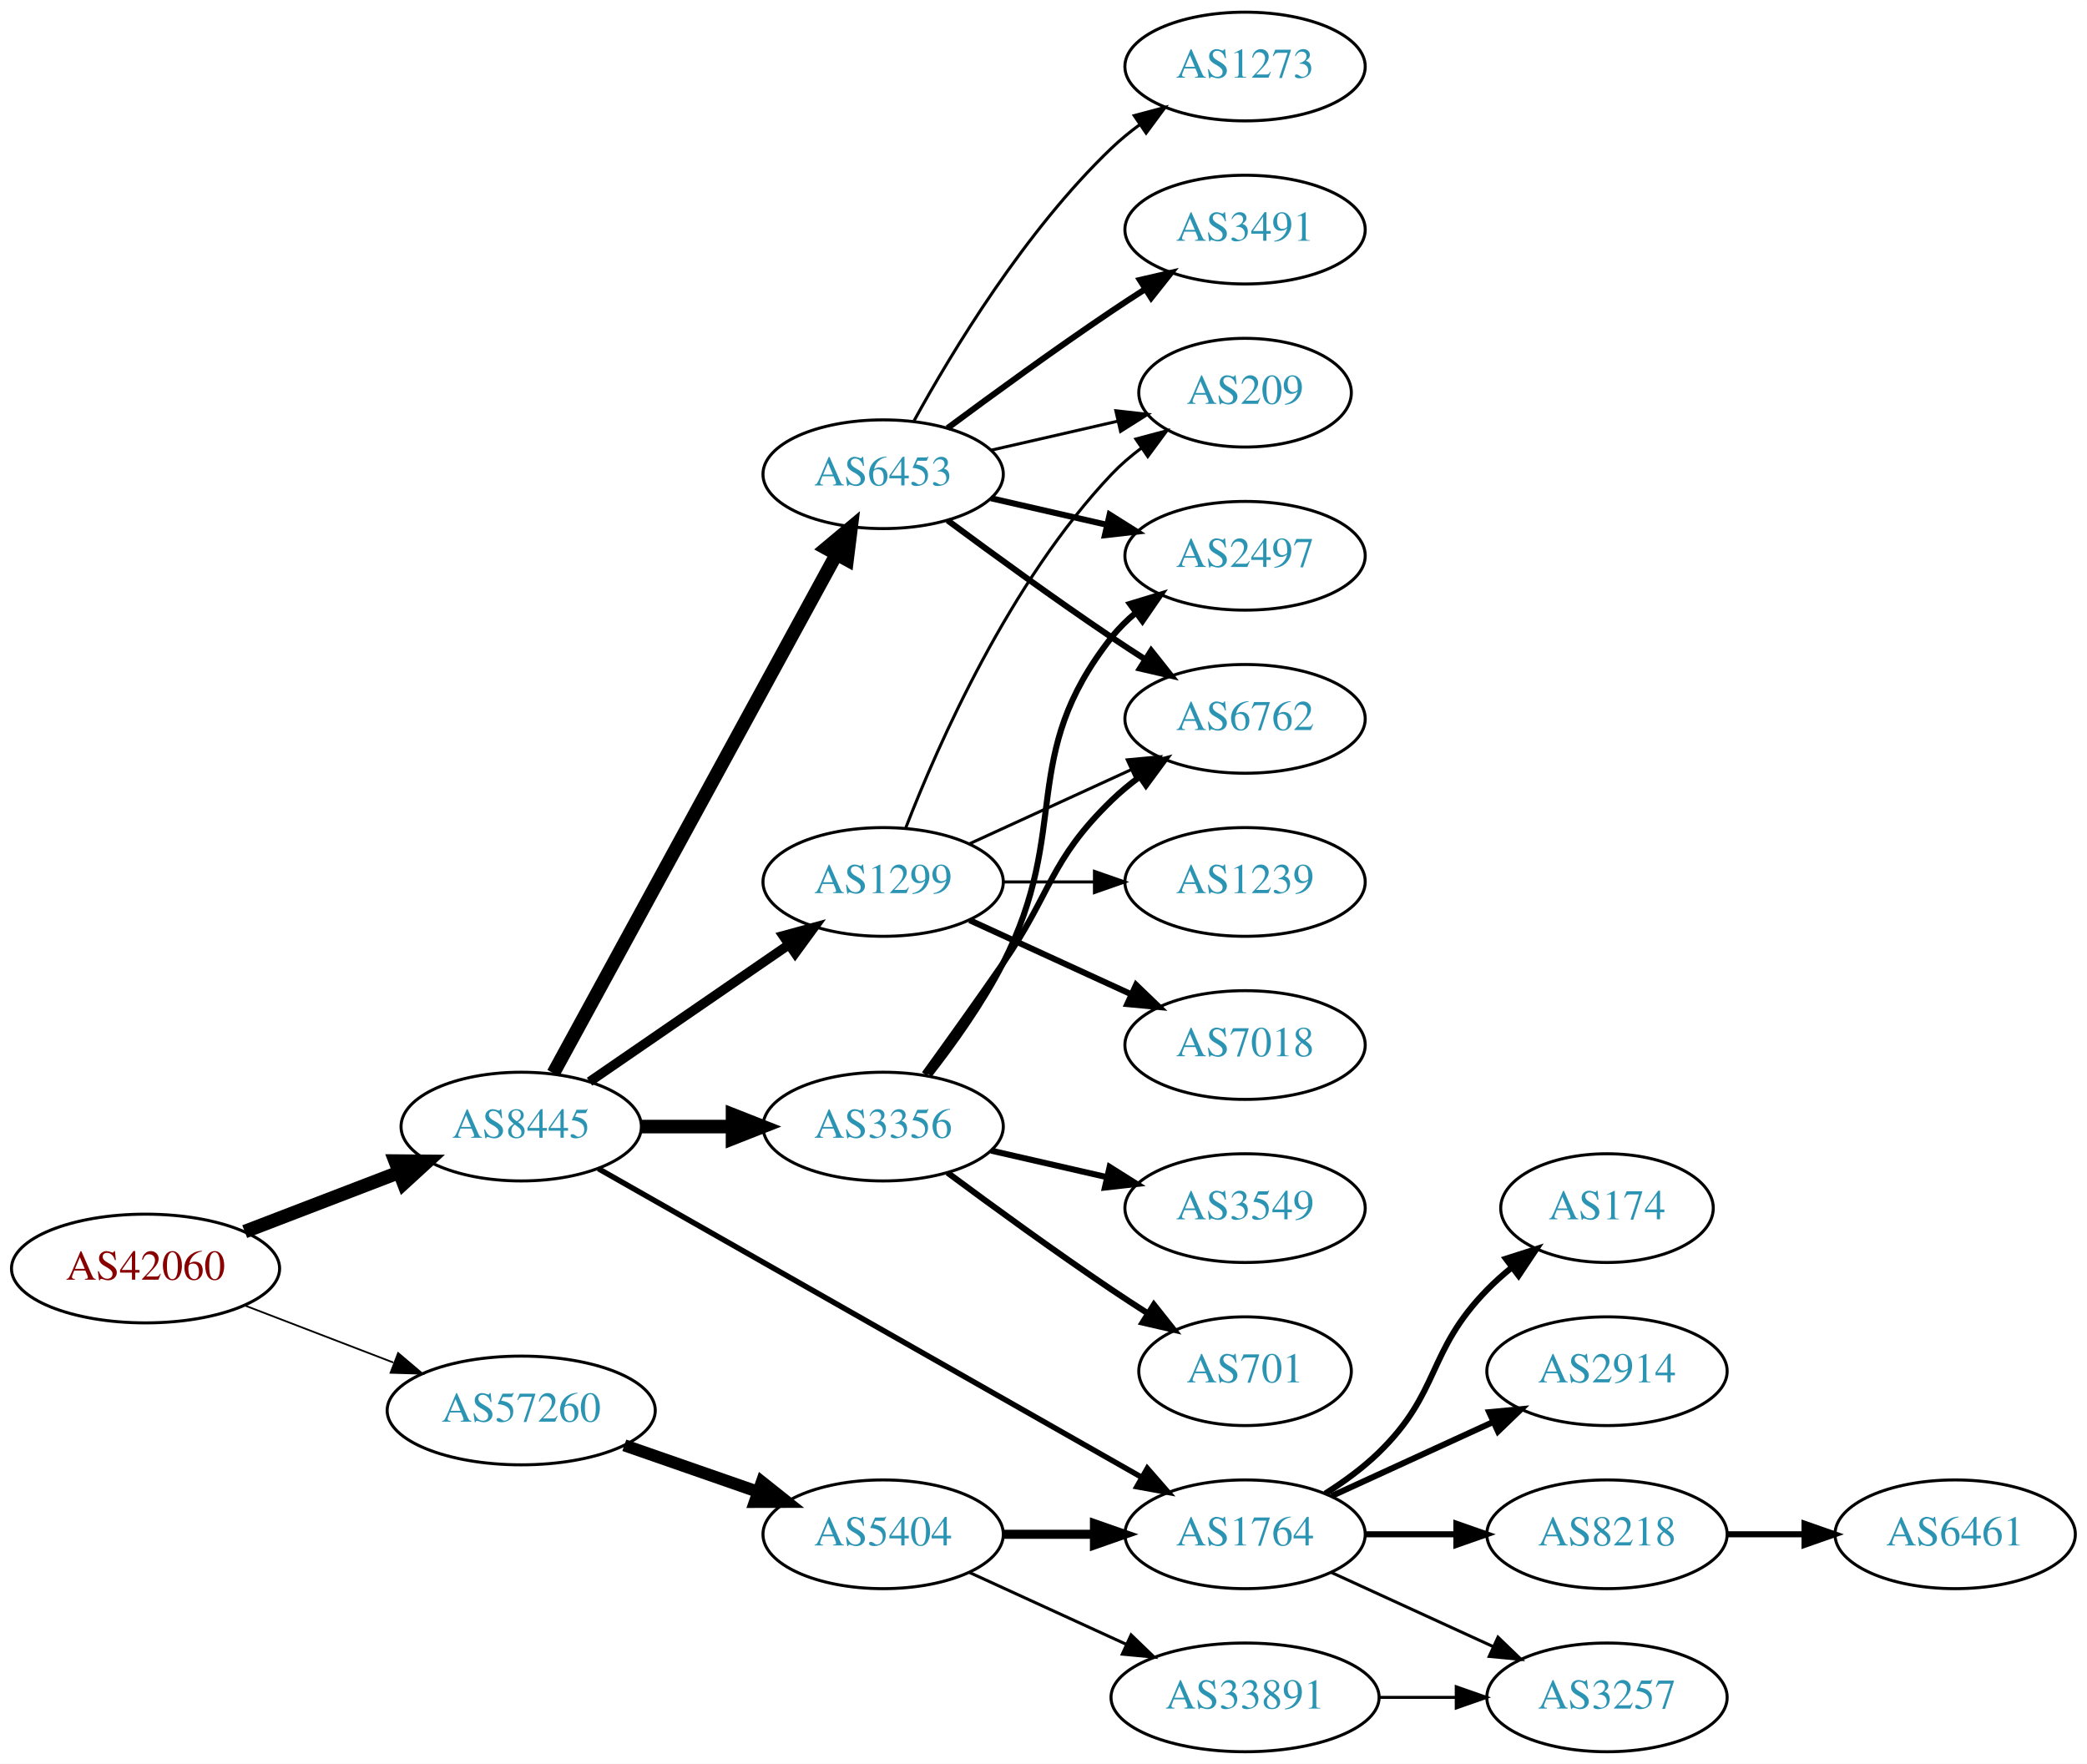
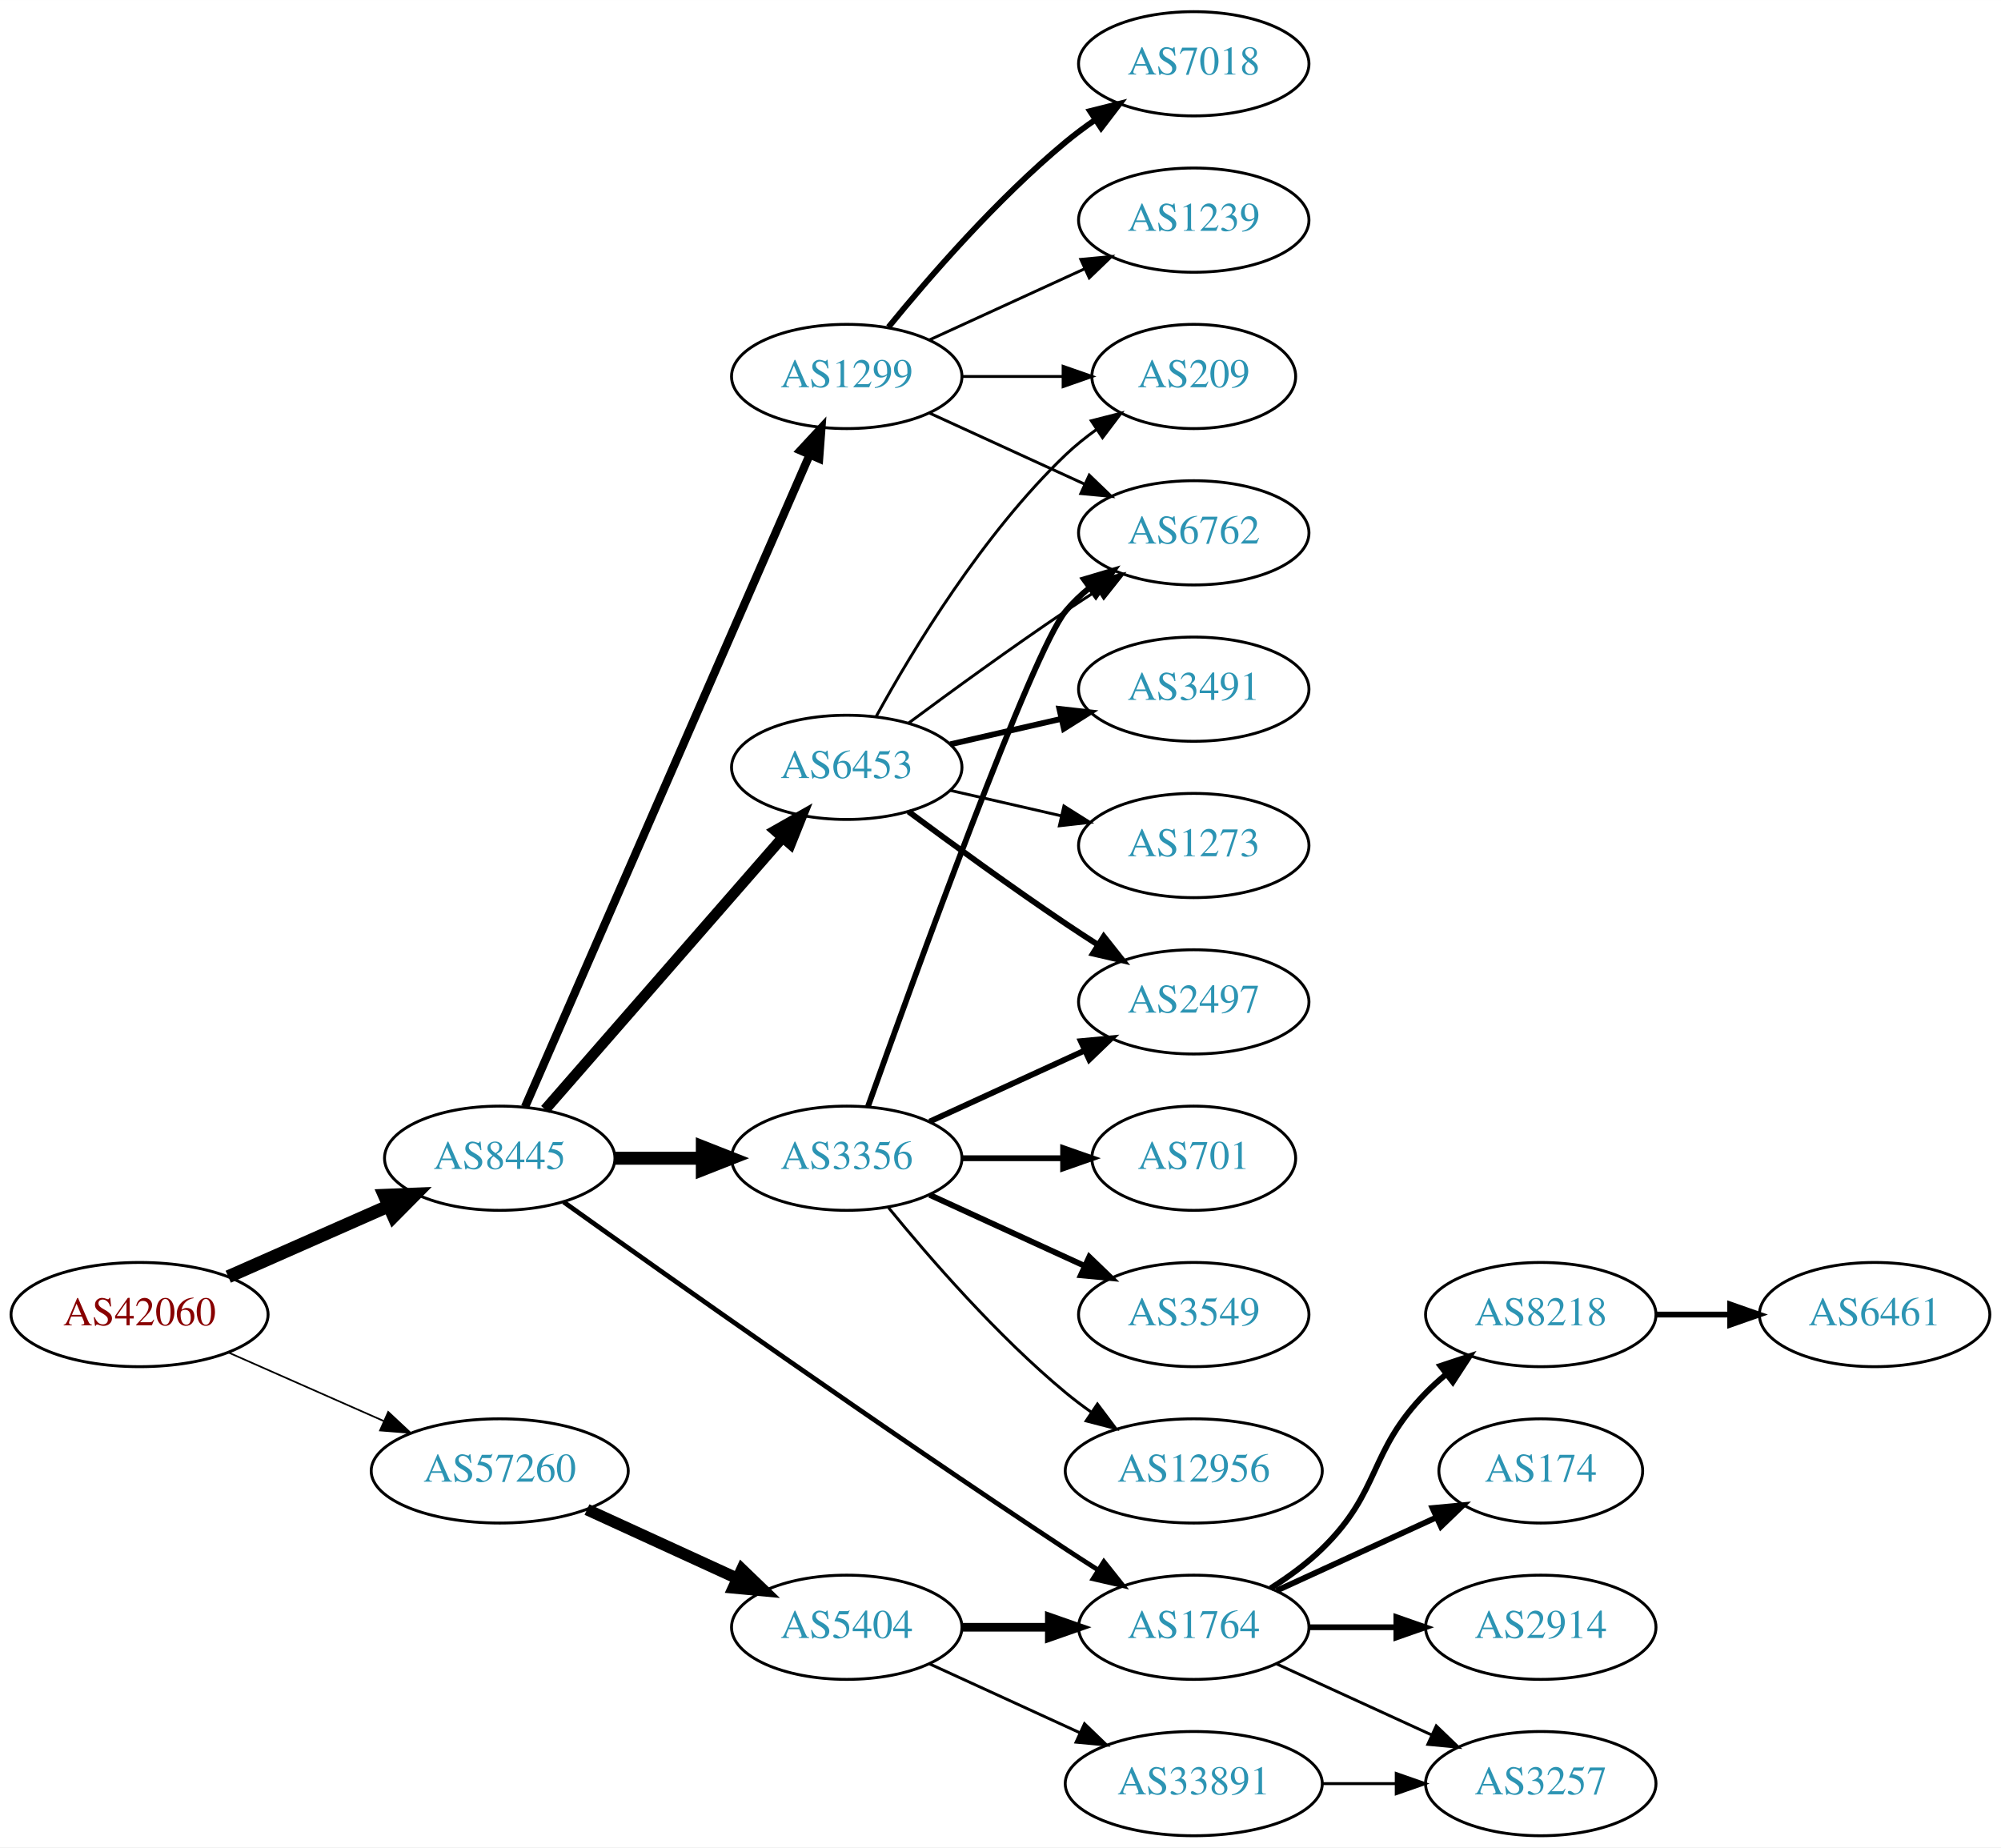
- <svg xmlns="http://www.w3.org/2000/svg" xmlns:xlink="http://www.w3.org/1999/xlink" width="691pt" height="584pt" viewBox="0.00 0.00 691.06 584.00">
-   <g id="graph0" class="graph" transform="scale(1 1) rotate(0) translate(4 580)">
-     <polygon fill="white" stroke="none" points="-4,4 -4,-580 687.055,-580 687.055,4 -4,4" />
+ <svg xmlns="http://www.w3.org/2000/svg" xmlns:xlink="http://www.w3.org/1999/xlink" width="691pt" height="638pt" viewBox="0.00 0.00 691.06 638.00">
+   <g id="graph0" class="graph" transform="scale(1 1) rotate(0) translate(4 634)">
+     <polygon fill="white" stroke="none" points="-4,4 -4,-634 687.055,-634 687.055,4 -4,4" />
    <g id="node1" class="node">
      <g id="a_node1">
        <a xlink:href="/asn/42060" xlink:title="AS42060 ~ feratel media technologies AG [AT]">
-           <ellipse fill="#ffffff" stroke="black" cx="44.196" cy="-160" rx="44.393" ry="18" />
-           <text text-anchor="middle" x="44.196" y="-156.3" font-family="Times,serif" font-size="14.00" fill="#880000">AS42060</text>
+           <ellipse fill="#ffffff" stroke="black" cx="44.196" cy="-180" rx="44.393" ry="18" />
+           <text text-anchor="middle" x="44.196" y="-176.3" font-family="Times,serif" font-size="14.00" fill="#880000">AS42060</text>
        </a>
      </g>
    </g>
    <g id="node2" class="node">
      <g id="a_node2">
        <a xlink:href="/asn/8445" xlink:title="AS8445 ~ SALZBURG-AG-AS [AT]">
-           <ellipse fill="#ffffff" stroke="black" cx="168.588" cy="-207" rx="39.794" ry="18" />
-           <text text-anchor="middle" x="168.588" y="-203.3" font-family="Times,serif" font-size="14.00" fill="#2c94b3">AS8445</text>
+           <ellipse fill="#ffffff" stroke="black" cx="168.588" cy="-234" rx="39.794" ry="18" />
+           <text text-anchor="middle" x="168.588" y="-230.3" font-family="Times,serif" font-size="14.00" fill="#2c94b3">AS8445</text>
        </a>
      </g>
    </g>
    <g id="edge1" class="edge">
-       <path fill="none" stroke="black" stroke-width="4.5" d="M77.034,-172.226C92.665,-178.228 111.645,-185.517 128.183,-191.868" />
-       <polygon fill="black" stroke="black" stroke-width="4.5" points="126.847,-195.573 137.594,-195.482 129.67,-188.221 126.847,-195.573" />
+       <path fill="none" stroke="black" stroke-width="4.5" d="M74.824,-193.072C91.418,-200.393 112.278,-209.597 130.011,-217.421" />
+       <polygon fill="black" stroke="black" stroke-width="4.5" points="128.756,-221.171 139.495,-221.605 131.935,-213.966 128.756,-221.171" />
    </g>
    <g id="node3" class="node">
      <g id="a_node3">
        <a xlink:href="/asn/57260" xlink:title="AS57260 ~ feratel Schweiz AG [CH]">
-           <ellipse fill="#ffffff" stroke="black" cx="168.588" cy="-113" rx="44.393" ry="18" />
-           <text text-anchor="middle" x="168.588" y="-109.3" font-family="Times,serif" font-size="14.00" fill="#2c94b3">AS57260</text>
+           <ellipse fill="#ffffff" stroke="black" cx="168.588" cy="-126" rx="44.393" ry="18" />
+           <text text-anchor="middle" x="168.588" y="-122.3" font-family="Times,serif" font-size="14.00" fill="#2c94b3">AS57260</text>
        </a>
      </g>
    </g>
    <g id="edge2" class="edge">
-       <path fill="none" stroke="black" stroke-width="0.581" d="M77.034,-147.774C92.049,-142.008 110.156,-135.055 126.219,-128.886" />
-       <polygon fill="black" stroke="black" stroke-width="0.581" points="127.829,-132.017 135.91,-125.165 125.32,-125.482 127.829,-132.017" />
+       <path fill="none" stroke="black" stroke-width="0.581" d="M74.824,-166.928C90.941,-159.817 111.081,-150.931 128.473,-143.258" />
+       <polygon fill="black" stroke="black" stroke-width="0.581" points="130.073,-146.378 137.809,-139.139 127.247,-139.973 130.073,-146.378" />
    </g>
    <g id="node4" class="node">
      <g id="a_node4">
        <a xlink:href="/asn/3356" xlink:title="AS3356 ~ Level 3 Parent, LLC [US]">
-           <ellipse fill="#ffffff" stroke="black" cx="288.431" cy="-207" rx="39.794" ry="18" />
-           <text text-anchor="middle" x="288.431" y="-203.3" font-family="Times,serif" font-size="14.00" fill="#2c94b3">AS3356</text>
+           <ellipse fill="#ffffff" stroke="black" cx="288.431" cy="-234" rx="39.794" ry="18" />
+           <text text-anchor="middle" x="288.431" y="-230.3" font-family="Times,serif" font-size="14.00" fill="#2c94b3">AS3356</text>
        </a>
      </g>
    </g>
    <g id="edge3" class="edge">
-       <path fill="none" stroke="black" stroke-width="4.5" d="M208.501,-207C218.054,-207 228.404,-207 238.367,-207" />
-       <polygon fill="black" stroke="black" stroke-width="4.5" points="238.559,-210.938 248.559,-207 238.559,-203.063 238.559,-210.938" />
+       <path fill="none" stroke="black" stroke-width="4.5" d="M208.501,-234C218.054,-234 228.404,-234 238.367,-234" />
+       <polygon fill="black" stroke="black" stroke-width="4.5" points="238.559,-237.938 248.559,-234 238.559,-230.063 238.559,-237.938" />
    </g>
    <g id="node5" class="node">
      <g id="a_node5">
        <a xlink:href="/asn/1299" xlink:title="AS1299 ~ Telia Carrier [EU]">
-           <ellipse fill="#ffffff" stroke="black" cx="288.431" cy="-288" rx="39.794" ry="18" />
-           <text text-anchor="middle" x="288.431" y="-284.3" font-family="Times,serif" font-size="14.00" fill="#2c94b3">AS1299</text>
+           <ellipse fill="#ffffff" stroke="black" cx="288.431" cy="-504" rx="39.794" ry="18" />
+           <text text-anchor="middle" x="288.431" y="-500.3" font-family="Times,serif" font-size="14.00" fill="#2c94b3">AS1299</text>
        </a>
      </g>
    </g>
    <g id="edge4" class="edge">
-       <path fill="none" stroke="black" stroke-width="3.15" d="M191.202,-221.857C209.691,-234.565 236.505,-252.995 257.134,-267.175" />
-       <polygon fill="black" stroke="black" stroke-width="3.15" points="255.331,-270.183 265.555,-272.963 259.296,-264.414 255.331,-270.183" />
+       <path fill="none" stroke="black" stroke-width="2.864" d="M177.32,-251.715C197.421,-297.771 251.43,-421.514 275.533,-476.739" />
+       <polygon fill="black" stroke="black" stroke-width="2.864" points="272.462,-478.454 279.67,-486.219 278.878,-475.654 272.462,-478.454" />
    </g>
    <g id="node6" class="node">
      <g id="a_node6">
        <a xlink:href="/asn/6453" xlink:title="AS6453 ~ TATA COMMUNICATIONS (AMERICA) INC [US]">
-           <ellipse fill="#ffffff" stroke="black" cx="288.431" cy="-423" rx="39.794" ry="18" />
-           <text text-anchor="middle" x="288.431" y="-419.3" font-family="Times,serif" font-size="14.00" fill="#2c94b3">AS6453</text>
+           <ellipse fill="#ffffff" stroke="black" cx="288.431" cy="-369" rx="39.794" ry="18" />
+           <text text-anchor="middle" x="288.431" y="-365.3" font-family="Times,serif" font-size="14.00" fill="#2c94b3">AS6453</text>
        </a>
      </g>
    </g>
    <g id="edge5" class="edge">
-       <path fill="none" stroke="black" stroke-width="4.5" d="M179.232,-224.676C199.913,-262.584 248.626,-351.873 273.005,-396.559" />
-       <polygon fill="black" stroke="black" stroke-width="4.5" points="269.573,-398.49 277.819,-405.383 276.486,-394.718 269.573,-398.49" />
+       <path fill="none" stroke="black" stroke-width="3.682" d="M184.275,-250.825C204.851,-274.397 242.389,-317.4 266.062,-344.52" />
+       <polygon fill="black" stroke="black" stroke-width="3.682" points="263.716,-347.155 272.929,-352.387 268.99,-342.552 263.716,-347.155" />
    </g>
    <g id="node7" class="node">
      <g id="a_node7">
        <a xlink:href="/asn/1764" xlink:title="AS1764 ~ NEXTLAYER-AS [AT]">
          <ellipse fill="#ffffff" stroke="black" cx="408.273" cy="-72" rx="39.794" ry="18" />
          <text text-anchor="middle" x="408.273" y="-68.3" font-family="Times,serif" font-size="14.00" fill="#2c94b3">AS1764</text>
        </a>
      </g>
    </g>
    <g id="edge6" class="edge">
-       <path fill="none" stroke="black" stroke-width="1.8" d="M194.129,-193.061C237.029,-168.695 325.685,-118.341 374.041,-90.875" />
-       <polygon fill="black" stroke="black" stroke-width="1.8" points="375.899,-93.845 382.866,-85.863 372.442,-87.758 375.899,-93.845" />
-     </g>
-     <g id="node17" class="node">
-       <g id="a_node17">
+       <path fill="none" stroke="black" stroke-width="1.636" d="M190.656,-218.88C226.102,-193.553 300.071,-141.183 364.077,-99 367.649,-96.646 371.414,-94.217 375.171,-91.826" />
+       <polygon fill="black" stroke="black" stroke-width="1.636" points="377.235,-94.663 383.828,-86.369 373.502,-88.741 377.235,-94.663" />
+     </g>
+     <g id="node18" class="node">
+       <g id="a_node18">
        <a xlink:href="/asn/5404" xlink:title="AS5404 ~ ASN conova communications GmbH [AT]">
          <ellipse fill="#ffffff" stroke="black" cx="288.431" cy="-72" rx="39.794" ry="18" />
          <text text-anchor="middle" x="288.431" y="-68.3" font-family="Times,serif" font-size="14.00" fill="#2c94b3">AS5404</text>
        </a>
      </g>
    </g>
-     <g id="edge20" class="edge">
-       <path fill="none" stroke="black" stroke-width="4" d="M202.728,-101.47C216.445,-96.698 232.484,-91.117 246.894,-86.104" />
-       <polygon fill="black" stroke="black" stroke-width="4" points="248.266,-89.332 256.56,-82.74 245.966,-82.721 248.266,-89.332" />
+     <g id="edge21" class="edge">
+       <path fill="none" stroke="black" stroke-width="4" d="M198.718,-112.652C214.329,-105.498 233.727,-96.609 250.399,-88.969" />
+       <polygon fill="black" stroke="black" stroke-width="4" points="252.218,-91.986 259.851,-84.638 249.302,-85.622 252.218,-91.986" />
    </g>
    <g id="node8" class="node">
      <g id="a_node8">
-         <a xlink:href="/asn/2497" xlink:title="AS2497 ~ Internet Initiative Japan Inc. [JP]">
-           <ellipse fill="#ffffff" stroke="black" cx="408.273" cy="-396" rx="39.794" ry="18" />
-           <text text-anchor="middle" x="408.273" y="-392.3" font-family="Times,serif" font-size="14.00" fill="#2c94b3">AS2497</text>
+         <a xlink:href="/asn/6762" xlink:title="AS6762 ~ TELECOM ITALIA SPARKLE S.p.A. [IT]">
+           <ellipse fill="#ffffff" stroke="black" cx="408.273" cy="-450" rx="39.794" ry="18" />
+           <text text-anchor="middle" x="408.273" y="-446.3" font-family="Times,serif" font-size="14.00" fill="#2c94b3">AS6762</text>
        </a>
      </g>
    </g>
    <g id="edge7" class="edge">
-       <path fill="none" stroke="black" stroke-width="2" d="M303.727,-224.14C311.713,-234.353 321.375,-247.853 328.077,-261 351.058,-306.077 332.779,-329.246 364.077,-369 366.402,-371.953 369.146,-374.67 372.105,-377.147" />
-       <polygon fill="black" stroke="black" stroke-width="2" points="370.165,-380.064 380.302,-383.145 374.298,-374.415 370.165,-380.064" />
+       <path fill="none" stroke="black" stroke-width="2" d="M295.761,-251.86C311.602,-296.267 352.511,-409.103 364.077,-423 366.482,-425.889 369.278,-428.563 372.271,-431.013" />
+       <polygon fill="black" stroke="black" stroke-width="2" points="370.359,-433.95 380.514,-436.973 374.461,-428.277 370.359,-433.95" />
    </g>
    <g id="node9" class="node">
      <g id="a_node9">
+         <a xlink:href="/asn/701" xlink:title="AS701 ~ UUNET [US]">
+           <ellipse fill="#ffffff" stroke="black" cx="408.273" cy="-234" rx="35.194" ry="18" />
+           <text text-anchor="middle" x="408.273" y="-230.3" font-family="Times,serif" font-size="14.00" fill="#2c94b3">AS701</text>
+         </a>
+       </g>
+     </g>
+     <g id="edge8" class="edge">
+       <path fill="none" stroke="black" stroke-width="2" d="M328.343,-234C339.43,-234 351.59,-234 362.972,-234" />
+       <polygon fill="black" stroke="black" stroke-width="2" points="363.154,-237.5 373.154,-234 363.154,-230.5 363.154,-237.5" />
+     </g>
+     <g id="node10" class="node">
+       <g id="a_node10">
+         <a xlink:href="/asn/2497" xlink:title="AS2497 ~ Internet Initiative Japan Inc. [JP]">
+           <ellipse fill="#ffffff" stroke="black" cx="408.273" cy="-288" rx="39.794" ry="18" />
+           <text text-anchor="middle" x="408.273" y="-284.3" font-family="Times,serif" font-size="14.00" fill="#2c94b3">AS2497</text>
+         </a>
+       </g>
+     </g>
+     <g id="edge9" class="edge">
+       <path fill="none" stroke="black" stroke-width="2" d="M317.06,-246.661C333.017,-253.973 353.287,-263.261 370.57,-271.181" />
+       <polygon fill="black" stroke="black" stroke-width="2" points="369.269,-274.435 379.818,-275.419 372.185,-268.071 369.269,-274.435" />
+     </g>
+     <g id="node11" class="node">
+       <g id="a_node11">
        <a xlink:href="/asn/3549" xlink:title="AS3549 ~ Level 3 Parent, LLC [US]">
          <ellipse fill="#ffffff" stroke="black" cx="408.273" cy="-180" rx="39.794" ry="18" />
          <text text-anchor="middle" x="408.273" y="-176.3" font-family="Times,serif" font-size="14.00" fill="#2c94b3">AS3549</text>
        </a>
      </g>
    </g>
-     <g id="edge8" class="edge">
-       <path fill="none" stroke="black" stroke-width="2" d="M324.15,-199.045C336.15,-196.296 349.771,-193.175 362.463,-190.267" />
-       <polygon fill="black" stroke="black" stroke-width="2" points="363.429,-193.636 372.395,-187.991 361.866,-186.813 363.429,-193.636" />
-     </g>
-     <g id="node10" class="node">
-       <g id="a_node10">
-         <a xlink:href="/asn/6762" xlink:title="AS6762 ~ TELECOM ITALIA SPARKLE S.p.A. [IT]">
-           <ellipse fill="#ffffff" stroke="black" cx="408.273" cy="-342" rx="39.794" ry="18" />
-           <text text-anchor="middle" x="408.273" y="-338.3" font-family="Times,serif" font-size="14.00" fill="#2c94b3">AS6762</text>
-         </a>
-       </g>
-     </g>
-     <g id="edge9" class="edge">
-       <path fill="none" stroke="black" stroke-width="2" d="M302.11,-224.406C309.725,-234.937 319.558,-248.67 328.077,-261 344.473,-284.731 343.384,-294.906 364.077,-315 366.922,-317.763 370.096,-320.386 373.396,-322.834" />
-       <polygon fill="black" stroke="black" stroke-width="2" points="371.513,-325.786 381.744,-328.538 375.462,-320.006 371.513,-325.786" />
-     </g>
-     <g id="node11" class="node">
-       <g id="a_node11">
-         <a xlink:href="/asn/701" xlink:title="AS701 ~ UUNET [US]">
-           <ellipse fill="#ffffff" stroke="black" cx="408.273" cy="-126" rx="35.194" ry="18" />
-           <text text-anchor="middle" x="408.273" y="-122.3" font-family="Times,serif" font-size="14.00" fill="#2c94b3">AS701</text>
-         </a>
-       </g>
-     </g>
    <g id="edge10" class="edge">
-       <path fill="none" stroke="black" stroke-width="2" d="M309.761,-191.723C324.623,-180.696 345.368,-165.593 364.077,-153 367.895,-150.431 371.945,-147.79 375.975,-145.214" />
-       <polygon fill="black" stroke="black" stroke-width="2" points="378.079,-148.025 384.669,-139.729 374.344,-142.105 378.079,-148.025" />
-     </g>
-     <g id="edge18" class="edge">
-       <path fill="none" stroke="black" d="M317.06,-300.661C333.017,-307.973 353.287,-317.261 370.57,-325.181" />
-       <polygon fill="black" stroke="black" points="369.269,-328.435 379.818,-329.419 372.185,-322.071 369.269,-328.435" />
+       <path fill="none" stroke="black" stroke-width="2" d="M317.06,-221.339C333.017,-214.027 353.287,-204.739 370.57,-196.819" />
+       <polygon fill="black" stroke="black" stroke-width="2" points="372.185,-199.929 379.818,-192.581 369.269,-193.565 372.185,-199.929" />
+     </g>
+     <g id="node12" class="node">
+       <g id="a_node12">
+         <a xlink:href="/asn/12956" xlink:title="AS12956 ~ TELXIUS [ES]">
+           <ellipse fill="#ffffff" stroke="black" cx="408.273" cy="-126" rx="44.393" ry="18" />
+           <text text-anchor="middle" x="408.273" y="-122.3" font-family="Times,serif" font-size="14.00" fill="#2c94b3">AS12956</text>
+         </a>
+       </g>
+     </g>
+     <g id="edge11" class="edge">
+       <path fill="none" stroke="black" d="M302.85,-216.935C316.964,-199.625 340.379,-172.655 364.077,-153 366.815,-150.729 369.759,-148.506 372.776,-146.37" />
+       <polygon fill="black" stroke="black" points="375.002,-149.092 381.365,-140.621 371.108,-143.275 375.002,-149.092" />
+     </g>
+     <g id="edge13" class="edge">
+       <path fill="none" stroke="black" d="M317.06,-491.339C333.017,-484.027 353.287,-474.739 370.57,-466.819" />
+       <polygon fill="black" stroke="black" points="372.185,-469.929 379.818,-462.581 369.269,-463.565 372.185,-469.929" />
+     </g>
+     <g id="node13" class="node">
+       <g id="a_node13">
+         <a xlink:href="/asn/7018" xlink:title="AS7018 ~ AT&amp;T Services, Inc. [US]">
+           <ellipse fill="#ffffff" stroke="black" cx="408.273" cy="-612" rx="39.794" ry="18" />
+           <text text-anchor="middle" x="408.273" y="-608.3" font-family="Times,serif" font-size="14.00" fill="#2c94b3">AS7018</text>
+         </a>
+       </g>
+     </g>
+     <g id="edge12" class="edge">
+       <path fill="none" stroke="black" stroke-width="2" d="M302.85,-521.065C316.964,-538.375 340.379,-565.345 364.077,-585 367.294,-587.668 370.794,-590.27 374.365,-592.741" />
+       <polygon fill="black" stroke="black" stroke-width="2" points="372.442,-595.666 382.721,-598.236 376.288,-589.817 372.442,-595.666" />
    </g>
    <g id="node14" class="node">
      <g id="a_node14">
-         <a xlink:href="/asn/209" xlink:title="AS209 ~ CenturyLink Communications, LLC [US]">
-           <ellipse fill="#ffffff" stroke="black" cx="408.273" cy="-450" rx="35.194" ry="18" />
-           <text text-anchor="middle" x="408.273" y="-446.3" font-family="Times,serif" font-size="14.00" fill="#2c94b3">AS209</text>
-         </a>
-       </g>
-     </g>
-     <g id="edge19" class="edge">
-       <path fill="none" stroke="black" d="M295.954,-305.994C306.704,-333.728 330.362,-387.429 364.077,-423 367.02,-426.105 370.394,-429.001 373.929,-431.655" />
-       <polygon fill="black" stroke="black" points="372.115,-434.654 382.348,-437.397 376.059,-428.871 372.115,-434.654" />
+         <a xlink:href="/asn/1239" xlink:title="AS1239 ~ Sprint [US]">
+           <ellipse fill="#ffffff" stroke="black" cx="408.273" cy="-558" rx="39.794" ry="18" />
+           <text text-anchor="middle" x="408.273" y="-554.3" font-family="Times,serif" font-size="14.00" fill="#2c94b3">AS1239</text>
+         </a>
+       </g>
+     </g>
+     <g id="edge14" class="edge">
+       <path fill="none" stroke="black" d="M317.06,-516.661C333.017,-523.973 353.287,-533.261 370.57,-541.181" />
+       <polygon fill="black" stroke="black" points="369.269,-544.435 379.818,-545.419 372.185,-538.071 369.269,-544.435" />
    </g>
    <g id="node15" class="node">
      <g id="a_node15">
-         <a xlink:href="/asn/1239" xlink:title="AS1239 ~ Sprint [US]">
-           <ellipse fill="#ffffff" stroke="black" cx="408.273" cy="-288" rx="39.794" ry="18" />
-           <text text-anchor="middle" x="408.273" y="-284.3" font-family="Times,serif" font-size="14.00" fill="#2c94b3">AS1239</text>
-         </a>
-       </g>
+         <a xlink:href="/asn/209" xlink:title="AS209 ~ CenturyLink Communications, LLC [US]">
+           <ellipse fill="#ffffff" stroke="black" cx="408.273" cy="-504" rx="35.194" ry="18" />
+           <text text-anchor="middle" x="408.273" y="-500.3" font-family="Times,serif" font-size="14.00" fill="#2c94b3">AS209</text>
+         </a>
+       </g>
+     </g>
+     <g id="edge15" class="edge">
+       <path fill="none" stroke="black" d="M328.343,-504C339.43,-504 351.59,-504 362.972,-504" />
+       <polygon fill="black" stroke="black" points="363.154,-507.5 373.154,-504 363.154,-500.5 363.154,-507.5" />
+     </g>
+     <g id="edge18" class="edge">
+       <path fill="none" stroke="black" d="M309.761,-384.277C324.623,-395.304 345.368,-410.407 364.077,-423 367.626,-425.389 371.377,-427.839 375.125,-430.242" />
+       <polygon fill="black" stroke="black" points="373.451,-433.325 383.774,-435.712 377.193,-427.409 373.451,-433.325" />
    </g>
    <g id="edge16" class="edge">
-       <path fill="none" stroke="black" d="M328.343,-288C337.897,-288 348.246,-288 358.209,-288" />
-       <polygon fill="black" stroke="black" points="358.402,-291.5 368.402,-288 358.402,-284.5 358.402,-291.5" />
+       <path fill="none" stroke="black" stroke-width="2" d="M309.761,-353.723C324.623,-342.696 345.368,-327.593 364.077,-315 367.626,-312.611 371.377,-310.161 375.125,-307.758" />
+       <polygon fill="black" stroke="black" stroke-width="2" points="377.193,-310.591 383.774,-302.288 373.451,-304.675 377.193,-310.591" />
+     </g>
+     <g id="edge20" class="edge">
+       <path fill="none" stroke="black" d="M298.672,-386.713C311.218,-409.561 335.394,-449.611 364.077,-477 367.331,-480.107 370.998,-483.046 374.785,-485.76" />
+       <polygon fill="black" stroke="black" points="372.887,-488.701 383.153,-491.322 376.762,-482.872 372.887,-488.701" />
    </g>
    <g id="node16" class="node">
      <g id="a_node16">
-         <a xlink:href="/asn/7018" xlink:title="AS7018 ~ AT&amp;T Services, Inc. [US]">
-           <ellipse fill="#ffffff" stroke="black" cx="408.273" cy="-234" rx="39.794" ry="18" />
-           <text text-anchor="middle" x="408.273" y="-230.3" font-family="Times,serif" font-size="14.00" fill="#2c94b3">AS7018</text>
+         <a xlink:href="/asn/3491" xlink:title="AS3491 ~ PCCW Global, Inc. [US]">
+           <ellipse fill="#ffffff" stroke="black" cx="408.273" cy="-396" rx="39.794" ry="18" />
+           <text text-anchor="middle" x="408.273" y="-392.3" font-family="Times,serif" font-size="14.00" fill="#2c94b3">AS3491</text>
        </a>
      </g>
    </g>
    <g id="edge17" class="edge">
-       <path fill="none" stroke="black" stroke-width="2" d="M317.06,-275.339C333.017,-268.027 353.287,-258.739 370.57,-250.819" />
-       <polygon fill="black" stroke="black" stroke-width="2" points="372.185,-253.929 379.818,-246.581 369.269,-247.565 372.185,-253.929" />
-     </g>
-     <g id="edge12" class="edge">
-       <path fill="none" stroke="black" stroke-width="2" d="M324.15,-415.045C336.15,-412.296 349.771,-409.175 362.463,-406.267" />
-       <polygon fill="black" stroke="black" stroke-width="2" points="363.429,-409.636 372.395,-403.991 361.866,-402.813 363.429,-409.636" />
-     </g>
-     <g id="edge11" class="edge">
-       <path fill="none" stroke="black" stroke-width="2" d="M309.761,-407.723C324.623,-396.696 345.368,-381.593 364.077,-369 367.626,-366.611 371.377,-364.161 375.125,-361.758" />
-       <polygon fill="black" stroke="black" stroke-width="2" points="377.193,-364.591 383.774,-356.288 373.451,-358.675 377.193,-364.591" />
-     </g>
-     <g id="node12" class="node">
-       <g id="a_node12">
-         <a xlink:href="/asn/3491" xlink:title="AS3491 ~ PCCW Global, Inc. [US]">
-           <ellipse fill="#ffffff" stroke="black" cx="408.273" cy="-504" rx="39.794" ry="18" />
-           <text text-anchor="middle" x="408.273" y="-500.3" font-family="Times,serif" font-size="14.00" fill="#2c94b3">AS3491</text>
-         </a>
-       </g>
-     </g>
-     <g id="edge13" class="edge">
-       <path fill="none" stroke="black" stroke-width="2" d="M309.761,-438.277C324.623,-449.304 345.368,-464.407 364.077,-477 367.626,-479.389 371.377,-481.839 375.125,-484.242" />
-       <polygon fill="black" stroke="black" stroke-width="2" points="373.451,-487.325 383.774,-489.712 377.193,-481.409 373.451,-487.325" />
-     </g>
-     <g id="node13" class="node">
-       <g id="a_node13">
+       <path fill="none" stroke="black" stroke-width="2" d="M324.15,-376.955C336.15,-379.704 349.771,-382.825 362.463,-385.733" />
+       <polygon fill="black" stroke="black" stroke-width="2" points="361.866,-389.187 372.395,-388.009 363.429,-382.364 361.866,-389.187" />
+     </g>
+     <g id="node17" class="node">
+       <g id="a_node17">
        <a xlink:href="/asn/1273" xlink:title="AS1273 ~ Vodafone Group PLC [EU]">
-           <ellipse fill="#ffffff" stroke="black" cx="408.273" cy="-558" rx="39.794" ry="18" />
-           <text text-anchor="middle" x="408.273" y="-554.3" font-family="Times,serif" font-size="14.00" fill="#2c94b3">AS1273</text>
-         </a>
-       </g>
-     </g>
-     <g id="edge14" class="edge">
-       <path fill="none" stroke="black" d="M298.672,-440.713C311.218,-463.561 335.394,-503.611 364.077,-531 366.946,-533.739 370.134,-536.347 373.443,-538.785" />
-       <polygon fill="black" stroke="black" points="371.567,-541.742 381.803,-544.477 375.507,-535.956 371.567,-541.742" />
-     </g>
-     <g id="edge15" class="edge">
-       <path fill="none" stroke="black" d="M324.15,-430.955C337.243,-433.955 352.265,-437.396 365.906,-440.522" />
-       <polygon fill="black" stroke="black" points="365.484,-444.016 376.013,-442.838 367.047,-437.193 365.484,-444.016" />
-     </g>
-     <g id="node19" class="node">
-       <g id="a_node19">
+           <ellipse fill="#ffffff" stroke="black" cx="408.273" cy="-342" rx="39.794" ry="18" />
+           <text text-anchor="middle" x="408.273" y="-338.3" font-family="Times,serif" font-size="14.00" fill="#2c94b3">AS1273</text>
+         </a>
+       </g>
+     </g>
+     <g id="edge19" class="edge">
+       <path fill="none" stroke="black" d="M324.15,-361.045C336.15,-358.296 349.771,-355.175 362.463,-352.267" />
+       <polygon fill="black" stroke="black" points="363.429,-355.636 372.395,-349.991 361.866,-348.813 363.429,-355.636" />
+     </g>
+     <g id="node20" class="node">
+       <g id="a_node20">
+         <a xlink:href="/asn/8218" xlink:title="AS8218 ~ legacy Neotelecoms [FR]">
+           <ellipse fill="#ffffff" stroke="black" cx="528.116" cy="-180" rx="39.794" ry="18" />
+           <text text-anchor="middle" x="528.116" y="-176.3" font-family="Times,serif" font-size="14.00" fill="#2c94b3">AS8218</text>
+         </a>
+       </g>
+     </g>
+     <g id="edge24" class="edge">
+       <path fill="none" stroke="black" stroke-width="2" d="M434.802,-85.462C440.965,-89.362 447.267,-93.948 452.469,-99 473.163,-119.094 468.297,-132.383 488.469,-153 490.562,-155.139 492.846,-157.218 495.222,-159.21" />
+       <polygon fill="black" stroke="black" stroke-width="2" points="493.466,-162.275 503.522,-165.611 497.741,-156.732 493.466,-162.275" />
+     </g>
+     <g id="node21" class="node">
+       <g id="a_node21">
+         <a xlink:href="/asn/174" xlink:title="AS174 ~ Cogent Communications [US]">
+           <ellipse fill="#ffffff" stroke="black" cx="528.116" cy="-126" rx="35.194" ry="18" />
+           <text text-anchor="middle" x="528.116" y="-122.3" font-family="Times,serif" font-size="14.00" fill="#2c94b3">AS174</text>
+         </a>
+       </g>
+     </g>
+     <g id="edge25" class="edge">
+       <path fill="none" stroke="black" stroke-width="2" d="M436.902,-84.661C453.318,-92.183 474.3,-101.798 491.897,-109.861" />
+       <polygon fill="black" stroke="black" stroke-width="2" points="490.725,-113.174 501.274,-114.158 493.641,-106.811 490.725,-113.174" />
+     </g>
+     <g id="node22" class="node">
+       <g id="a_node22">
+         <a xlink:href="/asn/2914" xlink:title="AS2914 ~ NTT America, Inc. [US]">
+           <ellipse fill="#ffffff" stroke="black" cx="528.116" cy="-72" rx="39.794" ry="18" />
+           <text text-anchor="middle" x="528.116" y="-68.3" font-family="Times,serif" font-size="14.00" fill="#2c94b3">AS2914</text>
+         </a>
+       </g>
+     </g>
+     <g id="edge26" class="edge">
+       <path fill="none" stroke="black" stroke-width="2" d="M448.186,-72C457.739,-72 468.089,-72 478.052,-72" />
+       <polygon fill="black" stroke="black" stroke-width="2" points="478.244,-75.5 488.244,-72 478.244,-68.5 478.244,-75.5" />
+     </g>
+     <g id="node23" class="node">
+       <g id="a_node23">
        <a xlink:href="/asn/3257" xlink:title="AS3257 ~ GTT [DE]">
          <ellipse fill="#ffffff" stroke="black" cx="528.116" cy="-18" rx="39.794" ry="18" />
          <text text-anchor="middle" x="528.116" y="-14.3" font-family="Times,serif" font-size="14.00" fill="#2c94b3">AS3257</text>
        </a>
      </g>
    </g>
    <g id="edge27" class="edge">
      <path fill="none" stroke="black" d="M436.902,-59.339C452.859,-52.027 473.13,-42.739 490.412,-34.819" />
      <polygon fill="black" stroke="black" points="492.027,-37.929 499.66,-30.581 489.111,-31.565 492.027,-37.929" />
    </g>
-     <g id="node20" class="node">
-       <g id="a_node20">
-         <a xlink:href="/asn/174" xlink:title="AS174 ~ Cogent Communications [US]">
-           <ellipse fill="#ffffff" stroke="black" cx="528.116" cy="-180" rx="35.194" ry="18" />
-           <text text-anchor="middle" x="528.116" y="-176.3" font-family="Times,serif" font-size="14.00" fill="#2c94b3">AS174</text>
-         </a>
-       </g>
-     </g>
-     <g id="edge24" class="edge">
-       <path fill="none" stroke="black" stroke-width="2" d="M434.802,-85.462C440.965,-89.362 447.267,-93.948 452.469,-99 473.163,-119.094 468.297,-132.383 488.469,-153 490.949,-155.534 493.695,-157.983 496.548,-160.304" />
-       <polygon fill="black" stroke="black" stroke-width="2" points="494.639,-163.248 504.733,-166.468 498.85,-157.657 494.639,-163.248" />
-     </g>
-     <g id="node21" class="node">
-       <g id="a_node21">
-         <a xlink:href="/asn/2914" xlink:title="AS2914 ~ NTT America, Inc. [US]">
-           <ellipse fill="#ffffff" stroke="black" cx="528.116" cy="-126" rx="39.794" ry="18" />
-           <text text-anchor="middle" x="528.116" y="-122.3" font-family="Times,serif" font-size="14.00" fill="#2c94b3">AS2914</text>
-         </a>
-       </g>
-     </g>
-     <g id="edge25" class="edge">
-       <path fill="none" stroke="black" stroke-width="2" d="M436.902,-84.661C452.859,-91.973 473.13,-101.261 490.412,-109.181" />
-       <polygon fill="black" stroke="black" stroke-width="2" points="489.111,-112.435 499.66,-113.419 492.027,-106.071 489.111,-112.435" />
-     </g>
-     <g id="node22" class="node">
-       <g id="a_node22">
-         <a xlink:href="/asn/8218" xlink:title="AS8218 ~ legacy Neotelecoms [FR]">
-           <ellipse fill="#ffffff" stroke="black" cx="528.116" cy="-72" rx="39.794" ry="18" />
-           <text text-anchor="middle" x="528.116" y="-68.3" font-family="Times,serif" font-size="14.00" fill="#2c94b3">AS8218</text>
-         </a>
-       </g>
-     </g>
-     <g id="edge26" class="edge">
-       <path fill="none" stroke="black" stroke-width="2" d="M448.186,-72C457.739,-72 468.089,-72 478.052,-72" />
-       <polygon fill="black" stroke="black" stroke-width="2" points="478.244,-75.5 488.244,-72 478.244,-68.5 478.244,-75.5" />
-     </g>
    <g id="edge22" class="edge">
      <path fill="none" stroke="black" stroke-width="3" d="M328.343,-72C337.897,-72 348.246,-72 358.209,-72" />
      <polygon fill="black" stroke="black" stroke-width="3" points="358.402,-75.5 368.402,-72 358.402,-68.5 358.402,-75.5" />
    </g>
-     <g id="node18" class="node">
-       <g id="a_node18">
+     <g id="node19" class="node">
+       <g id="a_node19">
        <a xlink:href="/asn/33891" xlink:title="AS33891 ~ CORE-BACKBONE GMBH GLOBAL NETWORK [DE]">
          <ellipse fill="#ffffff" stroke="black" cx="408.273" cy="-18" rx="44.393" ry="18" />
          <text text-anchor="middle" x="408.273" y="-14.3" font-family="Times,serif" font-size="14.00" fill="#2c94b3">AS33891</text>
        </a>
      </g>
    </g>
-     <g id="edge21" class="edge">
+     <g id="edge23" class="edge">
      <path fill="none" stroke="black" d="M317.06,-59.339C332.557,-52.238 352.124,-43.272 369.071,-35.506" />
      <polygon fill="black" stroke="black" points="370.54,-38.682 378.173,-31.335 367.624,-32.319 370.54,-38.682" />
    </g>
-     <g id="edge23" class="edge">
+     <g id="edge29" class="edge">
      <path fill="none" stroke="black" d="M452.484,-18C460.797,-18 469.56,-18 478.042,-18" />
      <polygon fill="black" stroke="black" points="478.201,-21.5 488.201,-18 478.201,-14.5 478.201,-21.5" />
    </g>
-     <g id="node23" class="node">
-       <g id="a_node23">
+     <g id="node24" class="node">
+       <g id="a_node24">
        <a xlink:href="/asn/6461" xlink:title="AS6461 ~ Zayo Bandwidth [US]">
-           <ellipse fill="#ffffff" stroke="black" cx="643.409" cy="-72" rx="39.794" ry="18" />
-           <text text-anchor="middle" x="643.409" y="-68.3" font-family="Times,serif" font-size="14.00" fill="#2c94b3">AS6461</text>
+           <ellipse fill="#ffffff" stroke="black" cx="643.409" cy="-180" rx="39.794" ry="18" />
+           <text text-anchor="middle" x="643.409" y="-176.3" font-family="Times,serif" font-size="14.00" fill="#2c94b3">AS6461</text>
        </a>
      </g>
    </g>
    <g id="edge28" class="edge">
-       <path fill="none" stroke="black" stroke-width="2" d="M567.788,-72C575.991,-72 584.755,-72 593.287,-72" />
-       <polygon fill="black" stroke="black" stroke-width="2" points="593.526,-75.5 603.526,-72 593.526,-68.5 593.526,-75.5" />
+       <path fill="none" stroke="black" stroke-width="2" d="M567.788,-180C575.991,-180 584.755,-180 593.287,-180" />
+       <polygon fill="black" stroke="black" stroke-width="2" points="593.526,-183.5 603.526,-180 593.526,-176.5 593.526,-183.5" />
    </g>
  </g>
</svg>
